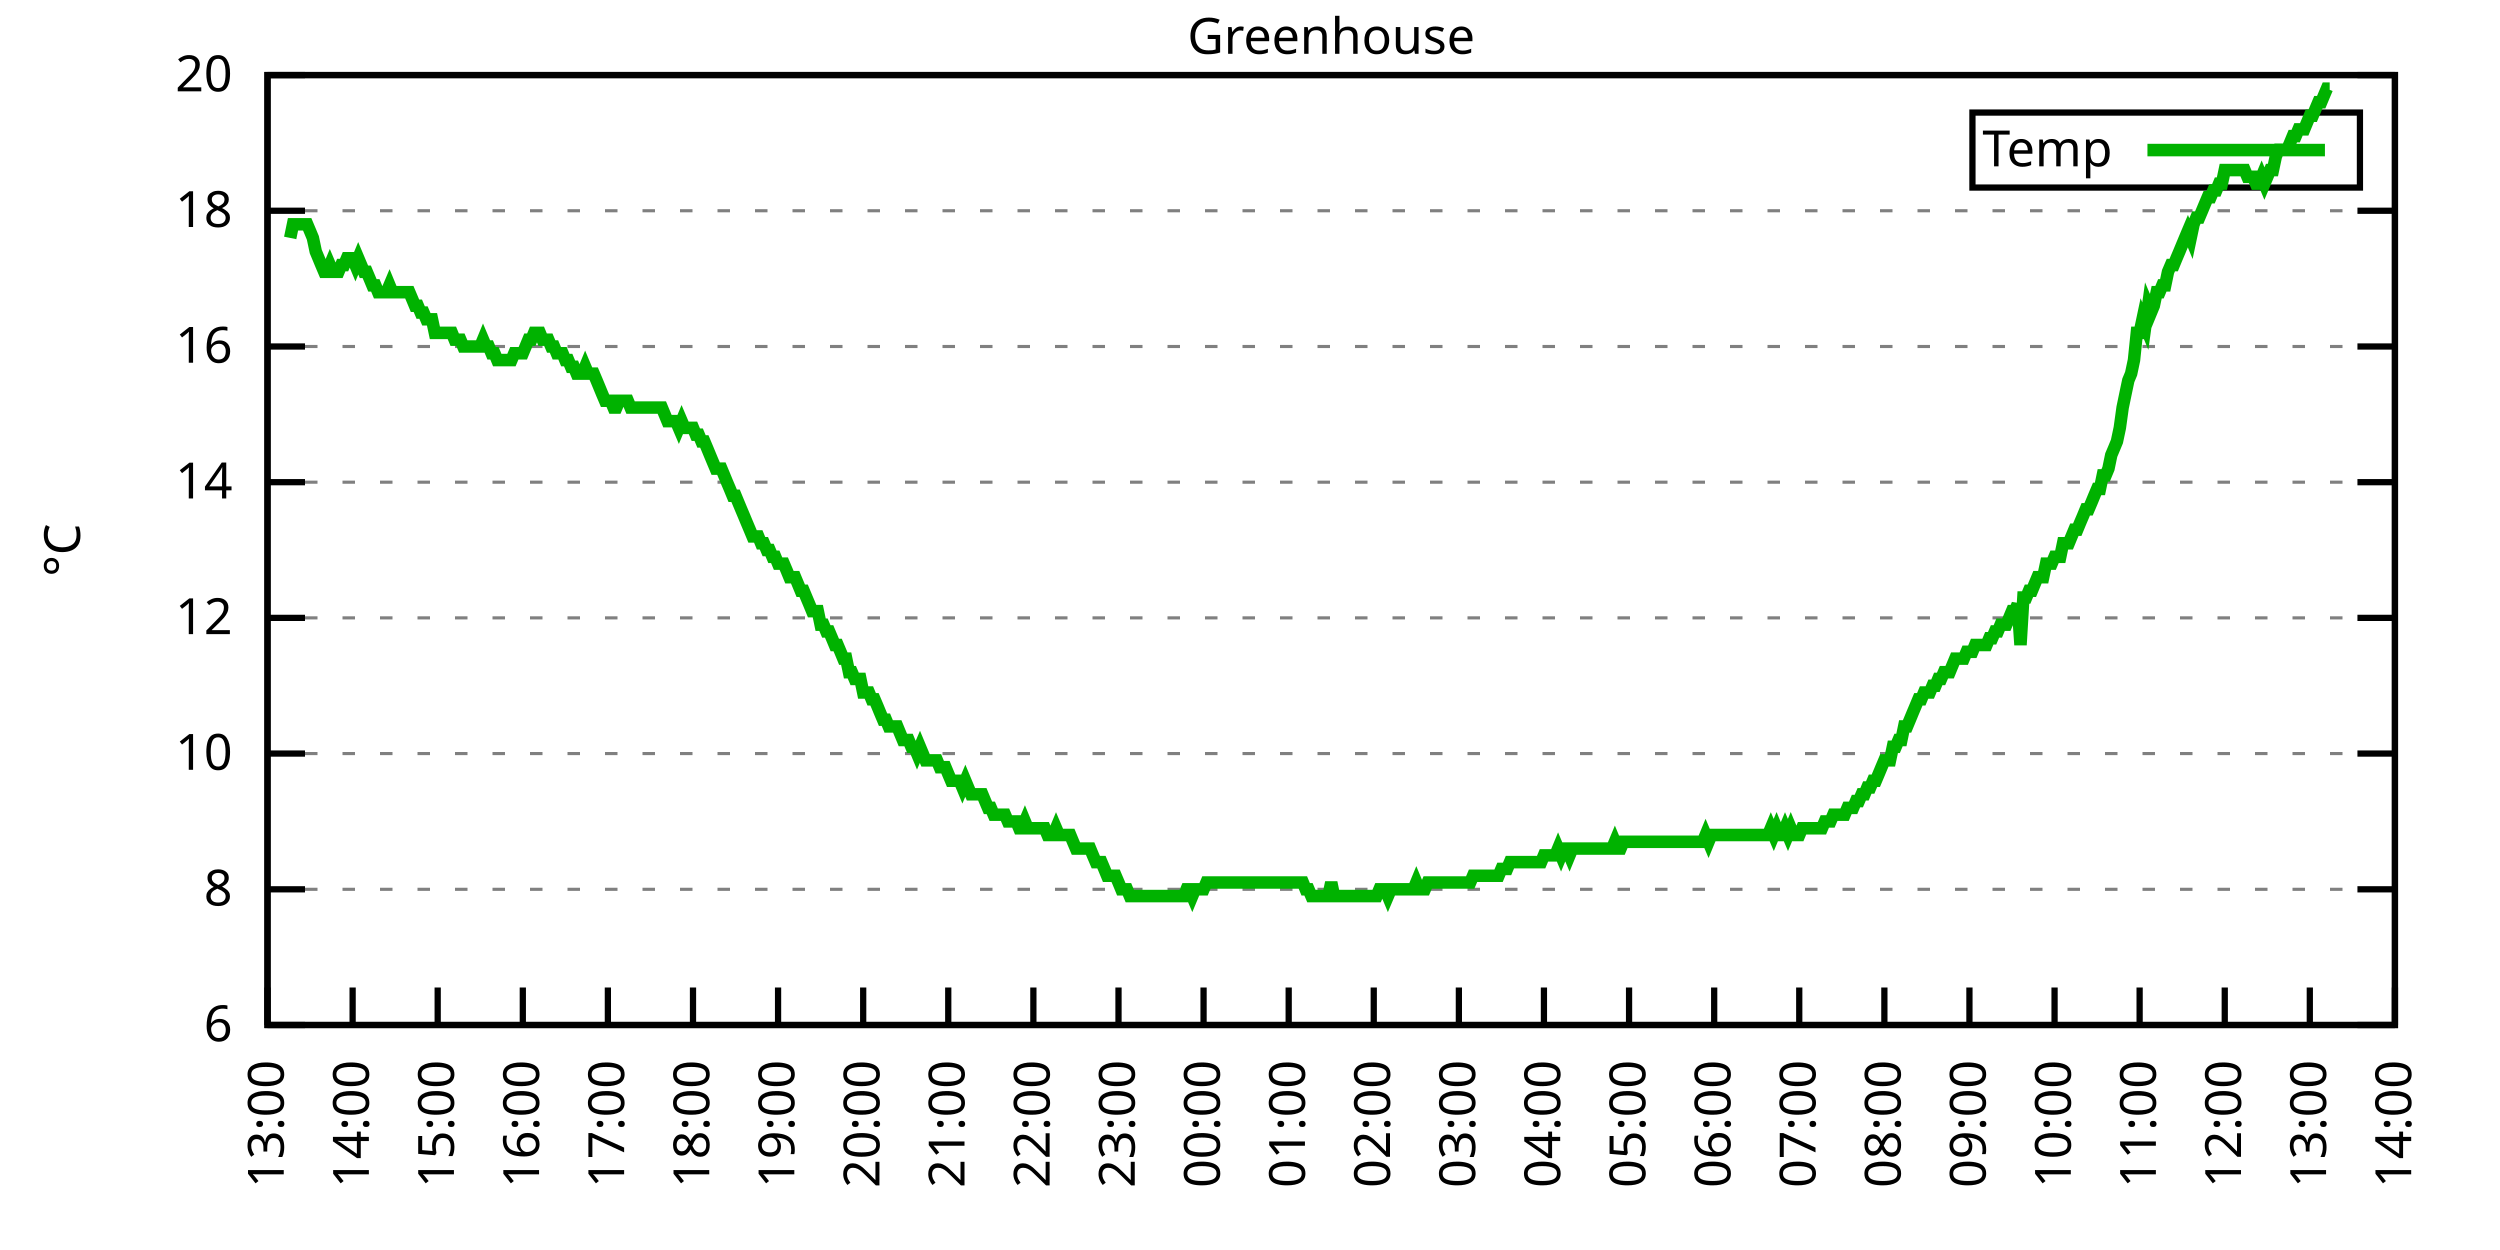
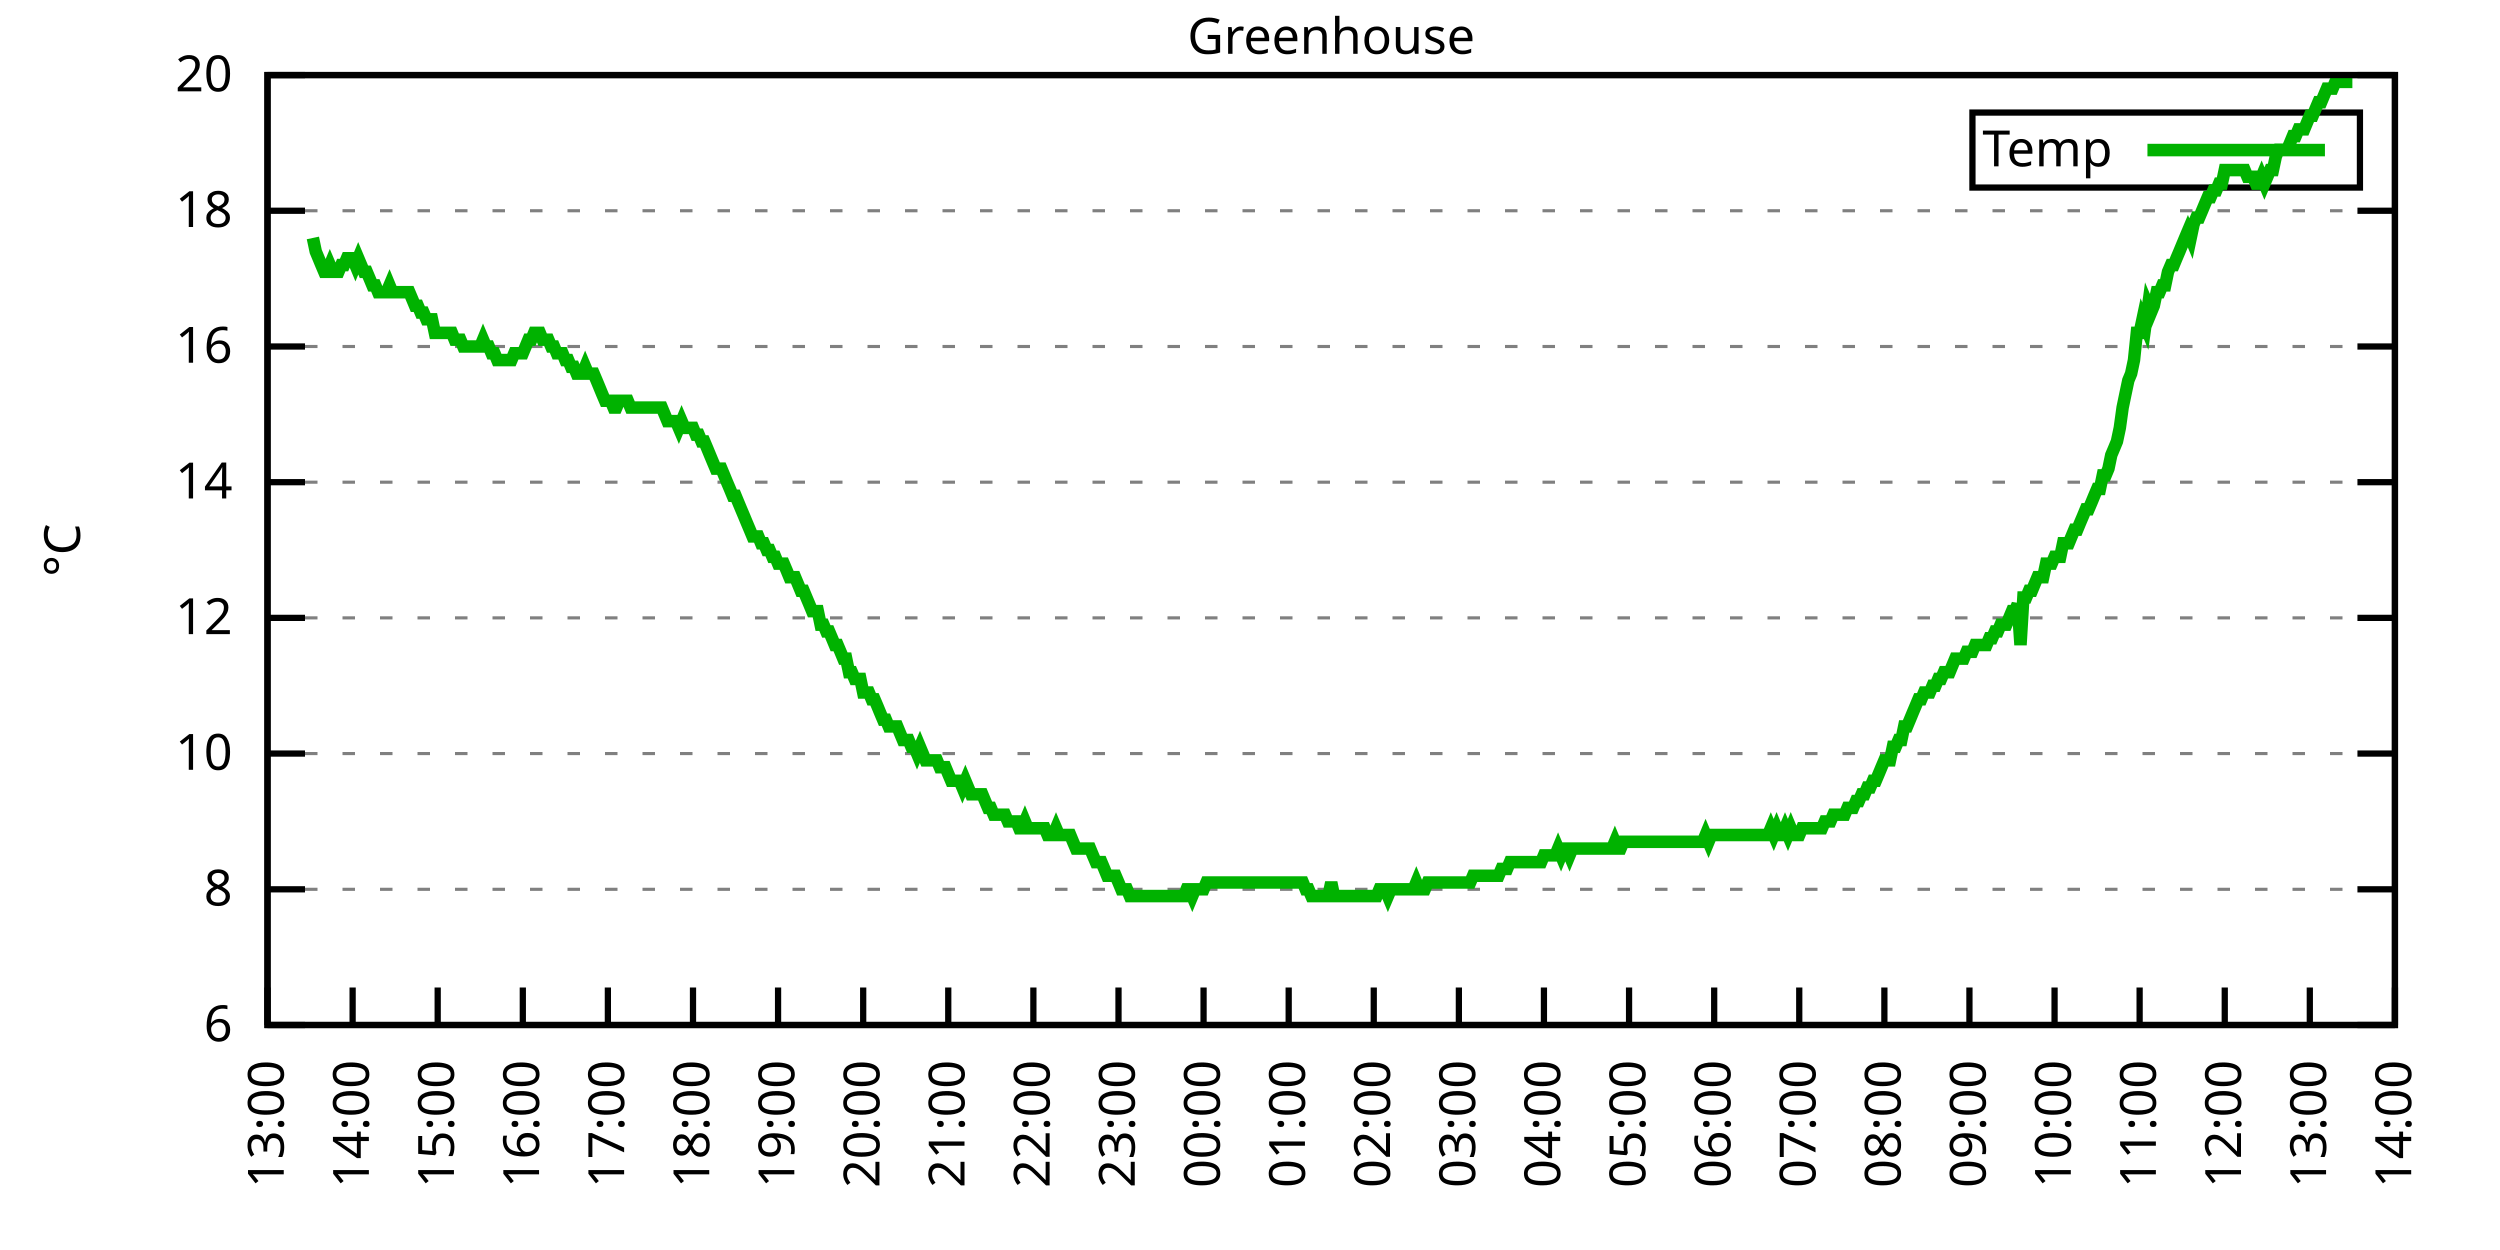
<svg xmlns="http://www.w3.org/2000/svg" xmlns:xlink="http://www.w3.org/1999/xlink" width="400" height="200" viewBox="0 0 400 200">
  <g id="gnuplot_canvas">
    <rect x="0" y="0" width="400" height="200" fill="none" />
    <defs>
      <circle id="gpDot" r="0.5" stroke-width="0.5" stroke="currentColor" />
      <path id="gpPt0" stroke-width="0.333" stroke="currentColor" d="M-1,0 h2 M0,-1 v2" />
      <path id="gpPt1" stroke-width="0.333" stroke="currentColor" d="M-1,-1 L1,1 M1,-1 L-1,1" />
      <path id="gpPt2" stroke-width="0.333" stroke="currentColor" d="M-1,0 L1,0 M0,-1 L0,1 M-1,-1 L1,1 M-1,1 L1,-1" />
      <rect id="gpPt3" stroke-width="0.333" stroke="currentColor" x="-1" y="-1" width="2" height="2" />
      <rect id="gpPt4" stroke-width="0.333" stroke="currentColor" fill="currentColor" x="-1" y="-1" width="2" height="2" />
      <circle id="gpPt5" stroke-width="0.333" stroke="currentColor" cx="0" cy="0" r="1" />
      <use xlink:href="#gpPt5" id="gpPt6" fill="currentColor" stroke="none" />
      <path id="gpPt7" stroke-width="0.333" stroke="currentColor" d="M0,-1.33 L-1.33,0.67 L1.33,0.67 z" />
      <use xlink:href="#gpPt7" id="gpPt8" fill="currentColor" stroke="none" />
      <use xlink:href="#gpPt7" id="gpPt9" stroke="currentColor" transform="rotate(180)" />
      <use xlink:href="#gpPt9" id="gpPt10" fill="currentColor" stroke="none" />
      <use xlink:href="#gpPt3" id="gpPt11" stroke="currentColor" transform="rotate(45)" />
      <use xlink:href="#gpPt11" id="gpPt12" fill="currentColor" stroke="none" />
      <path id="gpPt13" stroke-width="0.333" stroke="currentColor" d="M0,1.330 L1.265,0.411 L0.782,-1.067 L-0.782,-1.076 L-1.265,0.411 z" />
      <use xlink:href="#gpPt13" id="gpPt14" fill="currentColor" stroke="none" />
      <filter id="textbox" filterUnits="objectBoundingBox" x="0" y="0" height="1" width="1">
        <feFlood flood-color="white" flood-opacity="1" result="bgnd" />
        <feComposite in="SourceGraphic" in2="bgnd" operator="atop" />
      </filter>
      <filter id="greybox" filterUnits="objectBoundingBox" x="0" y="0" height="1" width="1">
        <feFlood flood-color="lightgrey" flood-opacity="1" result="grey" />
        <feComposite in="SourceGraphic" in2="grey" operator="atop" />
      </filter>
    </defs>
    <g fill="none" color="white" stroke="currentColor" stroke-width="1.00" stroke-linecap="butt" stroke-linejoin="miter">
</g>
    <g fill="none" color="black" stroke="currentColor" stroke-width="1.00" stroke-linecap="butt" stroke-linejoin="miter">
      <g stroke="none" shape-rendering="crispEdges">
        <polygon fill="rgb(255, 255, 255)" points="42.80,164.00 383.18,164.00 383.18,12.02 42.80,12.02 " />
      </g>
    </g>
    <g fill="none" color="black" stroke="currentColor" stroke-width="1.00" stroke-linecap="butt" stroke-linejoin="miter">
</g>
    <g fill="none" color="black" stroke="black" stroke-width="0.50" stroke-linecap="butt" stroke-linejoin="miter">
</g>
    <g fill="none" color="gray" stroke="currentColor" stroke-width="0.50" stroke-linecap="butt" stroke-linejoin="miter">
      <path stroke="gray" stroke-dasharray="2,4" class="gridline" d="M42.80,164.00 L383.19,164.00  " />
    </g>
    <g fill="none" color="gray" stroke="gray" stroke-width="1.00" stroke-linecap="butt" stroke-linejoin="miter">
</g>
    <g fill="none" color="black" stroke="currentColor" stroke-width="1.00" stroke-linecap="butt" stroke-linejoin="miter">
      <path stroke="black" d="M42.80,164.00 L48.80,164.00 M383.19,164.00 L377.19,164.00  " />
      <g transform="translate(37.20,166.60)" stroke="none" fill="black" font-family="Sans" font-size="8.00" text-anchor="end">
        <text>
          <tspan font-family="Sans"> 6</tspan>
        </text>
      </g>
    </g>
    <g fill="none" color="black" stroke="currentColor" stroke-width="1.00" stroke-linecap="butt" stroke-linejoin="miter">
</g>
    <g fill="none" color="black" stroke="black" stroke-width="0.50" stroke-linecap="butt" stroke-linejoin="miter">
</g>
    <g fill="none" color="gray" stroke="currentColor" stroke-width="0.50" stroke-linecap="butt" stroke-linejoin="miter">
      <path stroke="gray" stroke-dasharray="2,4" class="gridline" d="M42.80,142.29 L383.19,142.29  " />
    </g>
    <g fill="none" color="gray" stroke="gray" stroke-width="1.00" stroke-linecap="butt" stroke-linejoin="miter">
</g>
    <g fill="none" color="black" stroke="currentColor" stroke-width="1.00" stroke-linecap="butt" stroke-linejoin="miter">
      <path stroke="black" d="M42.80,142.29 L48.80,142.29 M383.19,142.29 L377.19,142.29  " />
      <g transform="translate(37.20,144.89)" stroke="none" fill="black" font-family="Sans" font-size="8.00" text-anchor="end">
        <text>
          <tspan font-family="Sans"> 8</tspan>
        </text>
      </g>
    </g>
    <g fill="none" color="black" stroke="currentColor" stroke-width="1.00" stroke-linecap="butt" stroke-linejoin="miter">
</g>
    <g fill="none" color="black" stroke="black" stroke-width="0.50" stroke-linecap="butt" stroke-linejoin="miter">
</g>
    <g fill="none" color="gray" stroke="currentColor" stroke-width="0.50" stroke-linecap="butt" stroke-linejoin="miter">
      <path stroke="gray" stroke-dasharray="2,4" class="gridline" d="M42.80,120.57 L383.19,120.57  " />
    </g>
    <g fill="none" color="gray" stroke="gray" stroke-width="1.00" stroke-linecap="butt" stroke-linejoin="miter">
</g>
    <g fill="none" color="black" stroke="currentColor" stroke-width="1.00" stroke-linecap="butt" stroke-linejoin="miter">
      <path stroke="black" d="M42.80,120.57 L48.80,120.57 M383.19,120.57 L377.19,120.57  " />
      <g transform="translate(37.20,123.17)" stroke="none" fill="black" font-family="Sans" font-size="8.00" text-anchor="end">
        <text>
          <tspan font-family="Sans"> 10</tspan>
        </text>
      </g>
    </g>
    <g fill="none" color="black" stroke="currentColor" stroke-width="1.00" stroke-linecap="butt" stroke-linejoin="miter">
</g>
    <g fill="none" color="black" stroke="black" stroke-width="0.50" stroke-linecap="butt" stroke-linejoin="miter">
</g>
    <g fill="none" color="gray" stroke="currentColor" stroke-width="0.50" stroke-linecap="butt" stroke-linejoin="miter">
      <path stroke="gray" stroke-dasharray="2,4" class="gridline" d="M42.80,98.86 L383.19,98.86  " />
    </g>
    <g fill="none" color="gray" stroke="gray" stroke-width="1.00" stroke-linecap="butt" stroke-linejoin="miter">
</g>
    <g fill="none" color="black" stroke="currentColor" stroke-width="1.00" stroke-linecap="butt" stroke-linejoin="miter">
      <path stroke="black" d="M42.80,98.86 L48.80,98.86 M383.19,98.86 L377.19,98.86  " />
      <g transform="translate(37.20,101.46)" stroke="none" fill="black" font-family="Sans" font-size="8.00" text-anchor="end">
        <text>
          <tspan font-family="Sans"> 12</tspan>
        </text>
      </g>
    </g>
    <g fill="none" color="black" stroke="currentColor" stroke-width="1.00" stroke-linecap="butt" stroke-linejoin="miter">
</g>
    <g fill="none" color="black" stroke="black" stroke-width="0.50" stroke-linecap="butt" stroke-linejoin="miter">
</g>
    <g fill="none" color="gray" stroke="currentColor" stroke-width="0.50" stroke-linecap="butt" stroke-linejoin="miter">
      <path stroke="gray" stroke-dasharray="2,4" class="gridline" d="M42.80,77.15 L383.19,77.15  " />
    </g>
    <g fill="none" color="gray" stroke="gray" stroke-width="1.00" stroke-linecap="butt" stroke-linejoin="miter">
</g>
    <g fill="none" color="black" stroke="currentColor" stroke-width="1.00" stroke-linecap="butt" stroke-linejoin="miter">
      <path stroke="black" d="M42.80,77.15 L48.80,77.15 M383.19,77.15 L377.19,77.15  " />
      <g transform="translate(37.20,79.75)" stroke="none" fill="black" font-family="Sans" font-size="8.00" text-anchor="end">
        <text>
          <tspan font-family="Sans"> 14</tspan>
        </text>
      </g>
    </g>
    <g fill="none" color="black" stroke="currentColor" stroke-width="1.00" stroke-linecap="butt" stroke-linejoin="miter">
</g>
    <g fill="none" color="black" stroke="black" stroke-width="0.50" stroke-linecap="butt" stroke-linejoin="miter">
</g>
    <g fill="none" color="gray" stroke="currentColor" stroke-width="0.50" stroke-linecap="butt" stroke-linejoin="miter">
      <path stroke="gray" stroke-dasharray="2,4" class="gridline" d="M42.80,55.44 L383.19,55.44  " />
    </g>
    <g fill="none" color="gray" stroke="gray" stroke-width="1.00" stroke-linecap="butt" stroke-linejoin="miter">
</g>
    <g fill="none" color="black" stroke="currentColor" stroke-width="1.00" stroke-linecap="butt" stroke-linejoin="miter">
      <path stroke="black" d="M42.80,55.44 L48.80,55.44 M383.19,55.44 L377.19,55.44  " />
      <g transform="translate(37.20,58.04)" stroke="none" fill="black" font-family="Sans" font-size="8.00" text-anchor="end">
        <text>
          <tspan font-family="Sans"> 16</tspan>
        </text>
      </g>
    </g>
    <g fill="none" color="black" stroke="currentColor" stroke-width="1.00" stroke-linecap="butt" stroke-linejoin="miter">
</g>
    <g fill="none" color="black" stroke="black" stroke-width="0.50" stroke-linecap="butt" stroke-linejoin="miter">
</g>
    <g fill="none" color="gray" stroke="currentColor" stroke-width="0.50" stroke-linecap="butt" stroke-linejoin="miter">
      <path stroke="gray" stroke-dasharray="2,4" class="gridline" d="M42.80,33.72 L383.19,33.72  " />
    </g>
    <g fill="none" color="gray" stroke="gray" stroke-width="1.00" stroke-linecap="butt" stroke-linejoin="miter">
</g>
    <g fill="none" color="black" stroke="currentColor" stroke-width="1.00" stroke-linecap="butt" stroke-linejoin="miter">
      <path stroke="black" d="M42.80,33.72 L48.80,33.72 M383.19,33.72 L377.19,33.72  " />
      <g transform="translate(37.20,36.32)" stroke="none" fill="black" font-family="Sans" font-size="8.00" text-anchor="end">
        <text>
          <tspan font-family="Sans"> 18</tspan>
        </text>
      </g>
    </g>
    <g fill="none" color="black" stroke="currentColor" stroke-width="1.00" stroke-linecap="butt" stroke-linejoin="miter">
</g>
    <g fill="none" color="black" stroke="black" stroke-width="0.50" stroke-linecap="butt" stroke-linejoin="miter">
</g>
    <g fill="none" color="gray" stroke="currentColor" stroke-width="0.50" stroke-linecap="butt" stroke-linejoin="miter">
      <path stroke="gray" stroke-dasharray="2,4" class="gridline" d="M42.80,12.01 L383.19,12.01  " />
    </g>
    <g fill="none" color="gray" stroke="gray" stroke-width="1.00" stroke-linecap="butt" stroke-linejoin="miter">
</g>
    <g fill="none" color="black" stroke="currentColor" stroke-width="1.00" stroke-linecap="butt" stroke-linejoin="miter">
      <path stroke="black" d="M42.80,12.01 L48.80,12.01 M383.19,12.01 L377.19,12.01  " />
      <g transform="translate(37.20,14.61)" stroke="none" fill="black" font-family="Sans" font-size="8.00" text-anchor="end">
        <text>
          <tspan font-family="Sans"> 20</tspan>
        </text>
      </g>
    </g>
    <g fill="none" color="black" stroke="currentColor" stroke-width="1.00" stroke-linecap="butt" stroke-linejoin="miter">
      <path stroke="black" d="M42.80,164.00 L42.80,158.00  " />
      <g transform="translate(45.40,169.60) rotate(270.00)" stroke="none" fill="black" font-family="Sans" font-size="8.00" text-anchor="end">
        <text>
          <tspan font-family="Sans">13:00</tspan>
        </text>
      </g>
    </g>
    <g fill="none" color="black" stroke="currentColor" stroke-width="1.00" stroke-linecap="butt" stroke-linejoin="miter">
      <path stroke="black" d="M56.42,164.00 L56.42,158.00  " />
      <g transform="translate(59.02,169.60) rotate(270.00)" stroke="none" fill="black" font-family="Sans" font-size="8.00" text-anchor="end">
        <text>
          <tspan font-family="Sans">14:00</tspan>
        </text>
      </g>
    </g>
    <g fill="none" color="black" stroke="currentColor" stroke-width="1.00" stroke-linecap="butt" stroke-linejoin="miter">
      <path stroke="black" d="M70.03,164.00 L70.03,158.00  " />
      <g transform="translate(72.63,169.60) rotate(270.00)" stroke="none" fill="black" font-family="Sans" font-size="8.00" text-anchor="end">
        <text>
          <tspan font-family="Sans">15:00</tspan>
        </text>
      </g>
    </g>
    <g fill="none" color="black" stroke="currentColor" stroke-width="1.00" stroke-linecap="butt" stroke-linejoin="miter">
      <path stroke="black" d="M83.65,164.00 L83.65,158.00  " />
      <g transform="translate(86.25,169.60) rotate(270.00)" stroke="none" fill="black" font-family="Sans" font-size="8.00" text-anchor="end">
        <text>
          <tspan font-family="Sans">16:00</tspan>
        </text>
      </g>
    </g>
    <g fill="none" color="black" stroke="currentColor" stroke-width="1.00" stroke-linecap="butt" stroke-linejoin="miter">
      <path stroke="black" d="M97.26,164.00 L97.26,158.00  " />
      <g transform="translate(99.86,169.60) rotate(270.00)" stroke="none" fill="black" font-family="Sans" font-size="8.00" text-anchor="end">
        <text>
          <tspan font-family="Sans">17:00</tspan>
        </text>
      </g>
    </g>
    <g fill="none" color="black" stroke="currentColor" stroke-width="1.00" stroke-linecap="butt" stroke-linejoin="miter">
      <path stroke="black" d="M110.88,164.00 L110.88,158.00  " />
      <g transform="translate(113.48,169.60) rotate(270.00)" stroke="none" fill="black" font-family="Sans" font-size="8.00" text-anchor="end">
        <text>
          <tspan font-family="Sans">18:00</tspan>
        </text>
      </g>
    </g>
    <g fill="none" color="black" stroke="currentColor" stroke-width="1.00" stroke-linecap="butt" stroke-linejoin="miter">
      <path stroke="black" d="M124.49,164.00 L124.49,158.00  " />
      <g transform="translate(127.09,169.60) rotate(270.00)" stroke="none" fill="black" font-family="Sans" font-size="8.00" text-anchor="end">
        <text>
          <tspan font-family="Sans">19:00</tspan>
        </text>
      </g>
    </g>
    <g fill="none" color="black" stroke="currentColor" stroke-width="1.00" stroke-linecap="butt" stroke-linejoin="miter">
      <path stroke="black" d="M138.11,164.00 L138.11,158.00  " />
      <g transform="translate(140.71,169.60) rotate(270.00)" stroke="none" fill="black" font-family="Sans" font-size="8.00" text-anchor="end">
        <text>
          <tspan font-family="Sans">20:00</tspan>
        </text>
      </g>
    </g>
    <g fill="none" color="black" stroke="currentColor" stroke-width="1.00" stroke-linecap="butt" stroke-linejoin="miter">
      <path stroke="black" d="M151.72,164.00 L151.72,158.00  " />
      <g transform="translate(154.32,169.60) rotate(270.00)" stroke="none" fill="black" font-family="Sans" font-size="8.00" text-anchor="end">
        <text>
          <tspan font-family="Sans">21:00</tspan>
        </text>
      </g>
    </g>
    <g fill="none" color="black" stroke="currentColor" stroke-width="1.00" stroke-linecap="butt" stroke-linejoin="miter">
      <path stroke="black" d="M165.34,164.00 L165.34,158.00  " />
      <g transform="translate(167.94,169.60) rotate(270.00)" stroke="none" fill="black" font-family="Sans" font-size="8.00" text-anchor="end">
        <text>
          <tspan font-family="Sans">22:00</tspan>
        </text>
      </g>
    </g>
    <g fill="none" color="black" stroke="currentColor" stroke-width="1.00" stroke-linecap="butt" stroke-linejoin="miter">
      <path stroke="black" d="M178.96,164.00 L178.96,158.00  " />
      <g transform="translate(181.56,169.60) rotate(270.00)" stroke="none" fill="black" font-family="Sans" font-size="8.00" text-anchor="end">
        <text>
          <tspan font-family="Sans">23:00</tspan>
        </text>
      </g>
    </g>
    <g fill="none" color="black" stroke="currentColor" stroke-width="1.00" stroke-linecap="butt" stroke-linejoin="miter">
      <path stroke="black" d="M192.57,164.00 L192.57,158.00  " />
      <g transform="translate(195.17,169.60) rotate(270.00)" stroke="none" fill="black" font-family="Sans" font-size="8.00" text-anchor="end">
        <text>
          <tspan font-family="Sans">00:00</tspan>
        </text>
      </g>
    </g>
    <g fill="none" color="black" stroke="currentColor" stroke-width="1.00" stroke-linecap="butt" stroke-linejoin="miter">
      <path stroke="black" d="M206.19,164.00 L206.19,158.00  " />
      <g transform="translate(208.79,169.60) rotate(270.00)" stroke="none" fill="black" font-family="Sans" font-size="8.00" text-anchor="end">
        <text>
          <tspan font-family="Sans">01:00</tspan>
        </text>
      </g>
    </g>
    <g fill="none" color="black" stroke="currentColor" stroke-width="1.00" stroke-linecap="butt" stroke-linejoin="miter">
      <path stroke="black" d="M219.80,164.00 L219.80,158.00  " />
      <g transform="translate(222.40,169.60) rotate(270.00)" stroke="none" fill="black" font-family="Sans" font-size="8.00" text-anchor="end">
        <text>
          <tspan font-family="Sans">02:00</tspan>
        </text>
      </g>
    </g>
    <g fill="none" color="black" stroke="currentColor" stroke-width="1.00" stroke-linecap="butt" stroke-linejoin="miter">
      <path stroke="black" d="M233.42,164.00 L233.42,158.00  " />
      <g transform="translate(236.02,169.60) rotate(270.00)" stroke="none" fill="black" font-family="Sans" font-size="8.00" text-anchor="end">
        <text>
          <tspan font-family="Sans">03:00</tspan>
        </text>
      </g>
    </g>
    <g fill="none" color="black" stroke="currentColor" stroke-width="1.00" stroke-linecap="butt" stroke-linejoin="miter">
      <path stroke="black" d="M247.03,164.00 L247.03,158.00  " />
      <g transform="translate(249.63,169.60) rotate(270.00)" stroke="none" fill="black" font-family="Sans" font-size="8.00" text-anchor="end">
        <text>
          <tspan font-family="Sans">04:00</tspan>
        </text>
      </g>
    </g>
    <g fill="none" color="black" stroke="currentColor" stroke-width="1.00" stroke-linecap="butt" stroke-linejoin="miter">
      <path stroke="black" d="M260.65,164.00 L260.65,158.00  " />
      <g transform="translate(263.25,169.60) rotate(270.00)" stroke="none" fill="black" font-family="Sans" font-size="8.00" text-anchor="end">
        <text>
          <tspan font-family="Sans">05:00</tspan>
        </text>
      </g>
    </g>
    <g fill="none" color="black" stroke="currentColor" stroke-width="1.00" stroke-linecap="butt" stroke-linejoin="miter">
      <path stroke="black" d="M274.27,164.00 L274.27,158.00  " />
      <g transform="translate(276.87,169.60) rotate(270.00)" stroke="none" fill="black" font-family="Sans" font-size="8.00" text-anchor="end">
        <text>
          <tspan font-family="Sans">06:00</tspan>
        </text>
      </g>
    </g>
    <g fill="none" color="black" stroke="currentColor" stroke-width="1.00" stroke-linecap="butt" stroke-linejoin="miter">
      <path stroke="black" d="M287.88,164.00 L287.88,158.00  " />
      <g transform="translate(290.48,169.60) rotate(270.00)" stroke="none" fill="black" font-family="Sans" font-size="8.00" text-anchor="end">
        <text>
          <tspan font-family="Sans">07:00</tspan>
        </text>
      </g>
    </g>
    <g fill="none" color="black" stroke="currentColor" stroke-width="1.00" stroke-linecap="butt" stroke-linejoin="miter">
      <path stroke="black" d="M301.50,164.00 L301.50,158.00  " />
      <g transform="translate(304.10,169.60) rotate(270.00)" stroke="none" fill="black" font-family="Sans" font-size="8.00" text-anchor="end">
        <text>
          <tspan font-family="Sans">08:00</tspan>
        </text>
      </g>
    </g>
    <g fill="none" color="black" stroke="currentColor" stroke-width="1.00" stroke-linecap="butt" stroke-linejoin="miter">
      <path stroke="black" d="M315.11,164.00 L315.11,158.00  " />
      <g transform="translate(317.71,169.60) rotate(270.00)" stroke="none" fill="black" font-family="Sans" font-size="8.00" text-anchor="end">
        <text>
          <tspan font-family="Sans">09:00</tspan>
        </text>
      </g>
    </g>
    <g fill="none" color="black" stroke="currentColor" stroke-width="1.00" stroke-linecap="butt" stroke-linejoin="miter">
      <path stroke="black" d="M328.73,164.00 L328.73,158.00  " />
      <g transform="translate(331.33,169.60) rotate(270.00)" stroke="none" fill="black" font-family="Sans" font-size="8.00" text-anchor="end">
        <text>
          <tspan font-family="Sans">10:00</tspan>
        </text>
      </g>
    </g>
    <g fill="none" color="black" stroke="currentColor" stroke-width="1.00" stroke-linecap="butt" stroke-linejoin="miter">
      <path stroke="black" d="M342.34,164.00 L342.34,158.00  " />
      <g transform="translate(344.94,169.60) rotate(270.00)" stroke="none" fill="black" font-family="Sans" font-size="8.00" text-anchor="end">
        <text>
          <tspan font-family="Sans">11:00</tspan>
        </text>
      </g>
    </g>
    <g fill="none" color="black" stroke="currentColor" stroke-width="1.00" stroke-linecap="butt" stroke-linejoin="miter">
      <path stroke="black" d="M355.96,164.00 L355.96,158.00  " />
      <g transform="translate(358.56,169.60) rotate(270.00)" stroke="none" fill="black" font-family="Sans" font-size="8.00" text-anchor="end">
        <text>
          <tspan font-family="Sans">12:00</tspan>
        </text>
      </g>
    </g>
    <g fill="none" color="black" stroke="currentColor" stroke-width="1.00" stroke-linecap="butt" stroke-linejoin="miter">
      <path stroke="black" d="M369.57,164.00 L369.57,158.00  " />
      <g transform="translate(372.17,169.60) rotate(270.00)" stroke="none" fill="black" font-family="Sans" font-size="8.00" text-anchor="end">
        <text>
          <tspan font-family="Sans">13:00</tspan>
        </text>
      </g>
    </g>
    <g fill="none" color="black" stroke="currentColor" stroke-width="1.00" stroke-linecap="butt" stroke-linejoin="miter">
      <path stroke="black" d="M383.19,164.00 L383.19,158.00  " />
      <g transform="translate(385.79,169.60) rotate(270.00)" stroke="none" fill="black" font-family="Sans" font-size="8.00" text-anchor="end">
        <text>
          <tspan font-family="Sans">14:00</tspan>
        </text>
      </g>
    </g>
    <g fill="none" color="black" stroke="currentColor" stroke-width="1.00" stroke-linecap="butt" stroke-linejoin="miter">
</g>
    <g fill="none" color="black" stroke="currentColor" stroke-width="1.00" stroke-linecap="butt" stroke-linejoin="miter">
      <path stroke="black" d="M42.80,12.01 L42.80,164.00 L383.19,164.00 L383.19,12.01 L42.80,12.01 Z  " />
    </g>
    <g fill="none" color="black" stroke="currentColor" stroke-width="1.00" stroke-linecap="butt" stroke-linejoin="miter">
</g>
    <g fill="none" color="black" stroke="currentColor" stroke-width="1.00" stroke-linecap="butt" stroke-linejoin="miter">
      <path stroke="black" d="M315.59,30.01 L315.59,18.01 L377.59,18.01 L377.59,30.01 L315.59,30.01 Z  " />
    </g>
    <g id="Greenhouse_plot_1">
      <g fill="none" color="white" stroke="black" stroke-width="2.00" stroke-linecap="butt" stroke-linejoin="miter">
</g>
      <g fill="none" color="black" stroke="currentColor" stroke-width="2.00" stroke-linecap="butt" stroke-linejoin="miter">
        <g transform="translate(337.99,26.61)" stroke="none" fill="black" font-family="Sans" font-size="8.00" text-anchor="end">
          <text>
            <tspan font-family="Sans">Temp</tspan>
          </text>
        </g>
      </g>
      <g fill="none" color="black" stroke="currentColor" stroke-width="2.00" stroke-linecap="butt" stroke-linejoin="miter">
-         <path stroke="rgb(  0, 178,   0)" d="M343.59,24.01 L371.99,24.01 M46.43,38.07 L46.88,35.89 L47.34,35.89 L47.79,35.89 L48.25,35.89 L48.70,35.89   L49.15,35.89 L49.61,36.98 L50.06,38.07 L50.52,40.24 L50.97,41.32 L51.42,42.41 L51.88,43.49 L52.33,43.49   L52.78,42.41 L53.24,43.49 L53.69,43.49 L54.15,43.49 L54.60,42.41 L55.05,42.41 L55.51,41.32 L55.96,41.32   L56.42,41.32 L56.87,42.41 L57.32,41.32 L57.78,42.41 L58.23,43.49 L58.68,43.49 L59.14,44.58 L59.59,45.66   L60.05,45.66 L60.50,46.75 L60.95,46.75 L61.41,46.75 L61.86,46.75 L62.32,45.66 L62.77,46.75 L63.22,46.75   L63.68,46.75 L64.13,46.75 L64.58,46.75 L65.04,46.75 L65.49,46.75 L65.95,47.84 L66.40,48.92 L66.85,48.92   L67.31,50.01 L67.76,50.01 L68.22,51.09 L68.67,51.09 L69.12,51.09 L69.58,53.26 L70.03,53.26 L70.49,53.26   L70.94,53.26 L71.39,53.26 L71.85,53.26 L72.30,53.26 L72.75,54.35 L73.21,54.35 L73.66,54.35 L74.12,55.44   L74.57,55.44 L75.02,55.44 L75.48,55.44 L75.93,55.44 L76.39,55.44 L76.84,55.44 L77.29,54.35 L77.75,55.44   L78.20,55.44 L78.65,56.52 L79.11,56.52 L79.56,57.61 L80.02,57.61 L80.47,57.61 L80.92,57.61 L81.38,57.61   L81.83,57.61 L82.29,56.52 L82.74,56.52 L83.19,56.52 L83.65,56.52 L84.10,55.44 L84.55,54.35 L85.01,54.35   L85.46,53.26 L85.92,53.26 L86.37,53.26 L86.82,54.35 L87.28,54.35 L87.73,54.35 L88.19,55.44 L88.64,55.44   L89.09,56.52 L89.55,56.52 L90.00,56.52 L90.45,57.61 L90.91,57.61 L91.36,58.69 L91.82,58.69 L92.27,59.78   L92.72,59.78 L93.18,59.78 L93.63,58.69 L94.09,59.78 L94.54,59.78 L94.99,59.78 L95.45,60.86 L95.90,61.95   L96.35,63.04 L96.81,64.12 L97.26,64.12 L97.72,64.12 L98.17,65.21 L98.62,65.21 L99.08,64.12 L99.53,64.12   L99.99,64.12 L100.44,64.12 L100.89,65.21 L101.35,65.21 L101.80,65.21 L102.25,65.21 L102.71,65.21 L103.16,65.21   L103.62,65.21 L104.07,65.21 L104.52,65.21 L104.98,65.21 L105.43,65.21 L105.89,65.21 L106.34,66.29 L106.79,67.38   L107.25,67.38 L107.70,67.38 L108.15,67.38 L108.61,68.46 L109.06,67.38 L109.52,68.46 L109.97,68.46 L110.42,68.46   L110.88,68.46 L111.33,69.55 L111.79,69.55 L112.24,70.63 L112.69,70.63 L113.15,71.72 L113.60,72.81 L114.05,73.89   L114.51,74.98 L114.96,74.98 L115.42,74.98 L115.87,76.06 L116.32,77.15 L116.78,78.23 L117.23,79.32 L117.69,79.32   L118.14,80.41 L118.59,81.49 L119.05,82.58 L119.50,83.66 L119.96,84.75 L120.41,85.83 L120.86,85.83 L121.32,85.83   L121.77,86.92 L122.22,86.92 L122.68,88.00 L123.13,88.00 L123.59,89.09 L124.04,89.09 L124.49,90.18 L124.95,90.18   L125.40,90.18 L125.86,91.26 L126.31,92.35 L126.76,92.35 L127.22,92.35 L127.67,93.43 L128.12,94.52 L128.58,94.52   L129.03,95.60 L129.49,96.69 L129.94,97.78 L130.39,97.78 L130.85,97.78 L131.30,99.95 L131.76,99.95 L132.21,101.03   L132.66,101.03 L133.12,102.12 L133.57,103.20 L134.02,103.20 L134.48,104.29 L134.93,105.38 L135.39,105.38 L135.84,107.55   L136.29,107.55 L136.75,108.63 L137.20,108.63 L137.66,108.63 L138.11,110.80 L138.56,110.80 L139.02,110.80 L139.47,111.89   L139.92,111.89 L140.38,112.97 L140.83,114.06 L141.29,115.15 L141.74,115.15 L142.19,116.23 L142.65,116.23 L143.10,116.23   L143.56,116.23 L144.01,117.32 L144.46,118.40 L144.92,118.40 L145.37,118.40 L145.82,119.49 L146.28,119.49 L146.73,120.57   L147.19,119.49 L147.64,120.57 L148.09,121.66 L148.55,121.66 L149.00,121.66 L149.46,121.66 L149.91,121.66 L150.36,122.75   L150.82,122.75 L151.27,122.75 L151.72,123.83 L152.18,124.92 L152.63,124.92 L153.09,124.92 L153.54,124.92 L153.99,126.00   L154.45,124.92 L154.90,126.00 L155.36,127.09 L155.81,127.09 L156.26,127.09 L156.72,127.09 L157.17,127.09 L157.62,128.17   L158.08,129.26 L158.53,129.26 L158.99,130.35 L159.44,130.35 L159.89,130.35 L160.35,130.35 L160.80,130.35 L161.26,131.43   L161.71,131.43 L162.16,131.43 L162.62,131.43 L163.07,132.52 L163.52,132.52 L163.98,131.43 L164.43,132.52 L164.89,132.52   L165.34,132.52 L165.79,132.52 L166.25,132.52 L166.70,132.52 L167.16,132.52 L167.61,133.60 L168.06,133.60 L168.52,133.60   L168.97,132.52 L169.43,133.60 L169.88,133.60 L170.33,133.60 L170.79,133.60 L171.24,133.60 L171.69,134.69 L172.15,135.77   L172.60,135.77 L173.06,135.77 L173.51,135.77 L173.96,135.77 L174.42,135.77 L174.87,136.86 L175.33,137.94 L175.78,137.94   L176.23,137.94 L176.69,139.03 L177.14,140.12 L177.59,140.12 L178.05,140.12 L178.50,140.12 L178.96,141.20 L179.41,142.29   L179.86,142.29 L180.32,142.29 L180.77,143.37 L181.23,143.37 L181.68,143.37 L182.13,143.37 L182.59,143.37 L183.04,143.37   L183.49,143.37 L183.95,143.37 L184.40,143.37 L184.86,143.37 L185.31,143.37 L185.76,143.37 L186.22,143.37 L186.67,143.37   L187.13,143.37 L187.58,143.37 L188.03,143.37 L188.49,143.37 L188.94,143.37 L189.39,143.37 L189.85,142.29 L190.30,142.29   L190.76,143.37 L191.21,142.29 L191.66,142.29 L192.12,142.29 L192.57,142.29 L193.03,141.20 L193.48,141.20 L193.93,141.20   L194.39,141.20 L194.84,141.20 L195.29,141.20 L195.75,141.20 L196.20,141.20 L196.66,141.20 L197.11,141.20 L197.56,141.20   L198.02,141.20 L198.47,141.20 L198.93,141.20 L199.38,141.20 L199.83,141.20 L200.29,141.20 L200.74,141.20 L201.19,141.20   L201.65,141.20 L202.10,141.20 L202.56,141.20 L203.01,141.20 L203.46,141.20 L203.92,141.20 L204.37,141.20 L204.83,141.20   L205.28,141.20 L205.73,141.20 L206.19,141.20 L206.64,141.20 L207.09,141.20 L207.55,141.20 L208.00,141.20 L208.46,141.20   L208.91,142.29 L209.36,142.29 L209.82,143.37 L210.27,143.37 L210.73,143.37 L211.18,143.37 L211.63,143.37 L212.09,143.37   L212.54,143.37 L213.00,141.20 L213.45,143.37 L213.90,143.37 L214.36,143.37 L214.81,143.37 L215.26,143.37 L215.72,143.37   L216.17,143.37 L216.63,143.37 L217.08,143.37 L217.53,143.37 L217.99,143.37 L218.44,143.37 L218.90,143.37 L219.35,143.37   L219.80,143.37 L220.26,143.37 L220.71,142.29 L221.16,142.29 L221.62,142.29 L222.07,143.37 L222.53,142.29 L222.98,142.29   L223.43,142.29 L223.89,142.29 L224.34,142.29 L224.80,142.29 L225.25,142.29 L225.70,142.29 L226.16,142.29 L226.61,141.20   L227.06,142.29 L227.52,142.29 L227.97,142.29 L228.43,141.20 L228.88,141.20 L229.33,141.20 L229.79,141.20 L230.24,141.20   L230.70,141.20 L231.15,141.20 L231.60,141.20 L232.06,141.20 L232.51,141.20 L232.96,141.20 L233.42,141.20 L233.87,141.20   L234.33,141.20 L234.78,141.20 L235.23,141.20 L235.69,140.12 L236.14,140.12 L236.60,140.12 L237.05,140.12 L237.50,140.12   L237.96,140.12 L238.41,140.12 L238.86,140.12 L239.32,140.12 L239.77,140.12 L240.23,139.03 L240.68,139.03 L241.13,139.03   L241.59,137.94 L242.04,137.94 L242.50,137.94 L242.95,137.94 L243.40,137.94 L243.86,137.94 L244.31,137.94 L244.76,137.94   L245.22,137.94 L245.67,137.94 L246.13,137.94 L246.58,137.94 L247.03,136.86 L247.49,136.86 L247.94,136.86 L248.40,136.86   L248.85,136.86 L249.30,135.77 L249.76,136.86 L250.21,135.77 L250.66,135.77 L251.12,136.86 L251.57,135.77 L252.03,135.77   L252.48,135.77 L252.93,135.77 L253.39,135.77 L253.84,135.77 L254.30,135.77 L254.75,135.77 L255.20,135.77 L255.66,135.77   L256.11,135.77 L256.56,135.77 L257.02,135.77 L257.47,135.77 L257.93,135.77 L258.38,134.69 L258.83,135.77 L259.29,135.77   L259.74,134.69 L260.20,134.69 L260.65,134.69 L261.10,134.69 L261.56,134.69 L262.01,134.69 L262.47,134.69 L262.92,134.69   L263.37,134.69 L263.83,134.69 L264.28,134.69 L264.73,134.69 L265.19,134.69 L265.64,134.69 L266.10,134.69 L266.55,134.69   L267.00,134.69 L267.46,134.69 L267.91,134.69 L268.37,134.69 L268.82,134.69 L269.27,134.69 L269.73,134.69 L270.18,134.69   L270.63,134.69 L271.09,134.69 L271.54,134.69 L272.00,134.69 L272.45,134.69 L272.90,133.60 L273.36,134.69 L273.81,133.60   L274.27,133.60 L274.72,133.60 L275.17,133.60 L275.63,133.60 L276.08,133.60 L276.53,133.60 L276.99,133.60 L277.44,133.60   L277.90,133.60 L278.35,133.60 L278.80,133.60 L279.26,133.60 L279.71,133.60 L280.17,133.60 L280.62,133.60 L281.07,133.60   L281.53,133.60 L281.98,133.60 L282.43,133.60 L282.89,133.60 L283.34,132.52 L283.80,133.60 L284.25,132.52 L284.70,133.60   L285.16,133.60 L285.61,132.52 L286.07,133.60 L286.52,132.52 L286.97,133.60 L287.43,133.60 L287.88,133.60 L288.33,132.52   L288.79,132.52 L289.24,132.52 L289.70,132.52 L290.15,132.52 L290.60,132.52 L291.06,132.52 L291.51,132.52 L291.97,131.43   L292.42,131.43 L292.87,131.43 L293.33,130.35 L293.78,130.35 L294.23,130.35 L294.69,130.35 L295.14,130.35 L295.60,129.26   L296.05,129.26 L296.50,129.26 L296.96,128.17 L297.41,128.17 L297.87,127.09 L298.32,127.09 L298.77,126.00 L299.23,126.00   L299.68,124.92 L300.13,124.92 L300.59,123.83 L301.04,122.75 L301.50,121.66 L301.95,121.66 L302.40,121.66 L302.86,119.49   L303.31,119.49 L303.77,118.40 L304.22,118.40 L304.67,116.23 L305.13,116.23 L305.58,115.15 L306.03,114.06 L306.49,112.97   L306.94,111.89 L307.40,111.89 L307.85,110.80 L308.30,110.80 L308.76,110.80 L309.21,109.72 L309.67,109.72 L310.12,108.63   L310.57,108.63 L311.03,107.55 L311.48,107.55 L311.94,107.55 L312.39,106.46 L312.84,105.38 L313.30,105.38 L313.75,105.38   L314.20,105.38 L314.66,104.29 L315.11,104.29 L315.57,104.29 L316.02,103.20 L316.47,103.20 L316.93,103.20 L317.38,103.20   L317.84,103.20 L318.29,102.12 L318.74,102.12 L319.20,101.03 L319.65,101.03 L320.10,99.95 L320.56,99.95 L321.01,99.95   L321.47,98.86 L321.92,97.78 L322.37,97.78 L322.83,96.69 L323.28,103.20 L323.74,95.60 L324.19,95.60 L324.64,94.52   L325.10,94.52 L325.55,93.43 L326.00,92.35 L326.46,92.35 L326.91,92.35 L327.37,90.18 L327.82,90.18 L328.27,90.18   L328.73,89.09 L329.18,89.09 L329.64,89.09 L330.09,86.92 L330.54,86.92 L331.00,86.92 L331.45,85.83 L331.90,84.75   L332.36,84.75 L332.81,83.66 L333.27,82.58 L333.72,81.49 L334.17,81.49 L334.63,80.41 L335.08,79.32 L335.54,78.23   L335.99,78.23 L336.44,76.06 L336.90,76.06 L337.35,74.98 L337.80,72.81 L338.26,71.72 L338.71,70.63 L339.17,68.46   L339.62,65.21 L340.07,63.04 L340.53,60.86 L340.98,59.78 L341.44,57.61 L341.89,53.26 L342.34,53.26 L342.80,51.09   L343.25,52.18 L343.70,48.92 L344.16,50.01 L344.61,48.92 L345.07,46.75 L345.52,46.75 L345.97,45.66 L346.43,45.66   L346.88,43.49 L347.34,42.41 L347.79,42.41 L348.24,41.32 L348.70,40.24 L349.15,39.15 L349.60,38.07 L350.06,36.98   L350.51,38.07 L350.97,35.89 L351.42,34.81 L351.87,34.81 L352.33,33.72 L352.78,32.64 L353.24,31.55 L353.69,31.55   L354.14,30.47 L354.60,30.47 L355.05,29.38 L355.50,29.38 L355.96,27.21 L356.41,27.21 L356.87,27.21 L357.32,27.21   L357.77,27.21 L358.23,27.21 L358.68,27.21 L359.14,27.21 L359.59,28.29 L360.04,28.29 L360.50,28.29 L360.95,29.38   L361.41,29.38 L361.86,28.29 L362.31,29.38 L362.77,28.29 L363.22,27.21 L363.67,27.21 L364.13,25.04 L364.58,23.95   L365.04,23.95 L365.49,23.95 L365.94,23.95 L366.40,22.87 L366.85,21.78 L367.31,21.78 L367.76,20.70 L368.21,20.70   L368.67,20.70 L369.12,19.61 L369.57,18.52 L370.03,18.52 L370.48,17.44 L370.94,16.35 L371.39,16.35 L371.84,15.27   L372.30,14.18 L372.75,14.18  " />
+         <path stroke="rgb(  0, 178,   0)" d="M343.59,24.01 L371.99,24.01 M50.06,38.07 L50.52,40.24 L50.97,41.32 L51.42,42.41 L51.88,43.49 L52.33,43.49   L52.78,42.41 L53.24,43.49 L53.69,43.49 L54.15,43.49 L54.60,42.41 L55.05,42.41 L55.51,41.32 L55.96,41.32   L56.42,41.32 L56.87,42.41 L57.32,41.32 L57.78,42.41 L58.23,43.49 L58.68,43.49 L59.14,44.58 L59.59,45.66   L60.05,45.66 L60.50,46.75 L60.95,46.75 L61.41,46.75 L61.86,46.75 L62.32,45.66 L62.77,46.75 L63.22,46.75   L63.68,46.75 L64.13,46.75 L64.58,46.75 L65.04,46.75 L65.49,46.75 L65.95,47.84 L66.40,48.92 L66.85,48.92   L67.31,50.01 L67.76,50.01 L68.22,51.09 L68.67,51.09 L69.12,51.09 L69.58,53.26 L70.03,53.26 L70.49,53.26   L70.94,53.26 L71.39,53.26 L71.85,53.26 L72.30,53.26 L72.75,54.35 L73.21,54.35 L73.66,54.35 L74.12,55.44   L74.57,55.44 L75.02,55.44 L75.48,55.44 L75.93,55.44 L76.39,55.44 L76.84,55.44 L77.29,54.35 L77.75,55.44   L78.20,55.44 L78.65,56.52 L79.11,56.52 L79.56,57.61 L80.02,57.61 L80.47,57.61 L80.92,57.61 L81.38,57.61   L81.83,57.61 L82.29,56.52 L82.74,56.52 L83.19,56.52 L83.65,56.52 L84.10,55.44 L84.55,54.35 L85.01,54.35   L85.46,53.26 L85.92,53.26 L86.37,53.26 L86.82,54.35 L87.28,54.35 L87.73,54.35 L88.19,55.44 L88.64,55.44   L89.09,56.52 L89.55,56.52 L90.00,56.52 L90.45,57.61 L90.91,57.61 L91.36,58.69 L91.82,58.69 L92.27,59.78   L92.72,59.78 L93.18,59.78 L93.63,58.69 L94.09,59.78 L94.54,59.78 L94.99,59.78 L95.45,60.86 L95.90,61.95   L96.35,63.04 L96.81,64.12 L97.26,64.12 L97.72,64.12 L98.17,65.21 L98.62,65.21 L99.08,64.12 L99.53,64.12   L99.99,64.12 L100.44,64.12 L100.89,65.21 L101.35,65.21 L101.80,65.21 L102.25,65.21 L102.71,65.21 L103.16,65.21   L103.62,65.21 L104.07,65.21 L104.52,65.21 L104.98,65.21 L105.43,65.21 L105.89,65.21 L106.34,66.29 L106.79,67.38   L107.25,67.38 L107.70,67.38 L108.15,67.38 L108.61,68.46 L109.06,67.38 L109.52,68.46 L109.97,68.46 L110.42,68.46   L110.88,68.46 L111.33,69.55 L111.79,69.55 L112.24,70.63 L112.69,70.63 L113.15,71.72 L113.60,72.81 L114.05,73.89   L114.51,74.98 L114.96,74.98 L115.42,74.98 L115.87,76.06 L116.32,77.15 L116.78,78.23 L117.23,79.32 L117.69,79.32   L118.14,80.41 L118.59,81.49 L119.05,82.58 L119.50,83.66 L119.96,84.75 L120.41,85.83 L120.86,85.83 L121.32,85.83   L121.77,86.92 L122.22,86.92 L122.68,88.00 L123.13,88.00 L123.59,89.09 L124.04,89.09 L124.49,90.18 L124.95,90.18   L125.40,90.18 L125.86,91.26 L126.31,92.35 L126.76,92.35 L127.22,92.35 L127.67,93.43 L128.12,94.52 L128.58,94.52   L129.03,95.60 L129.49,96.69 L129.94,97.78 L130.39,97.78 L130.85,97.78 L131.30,99.95 L131.76,99.95 L132.21,101.03   L132.66,101.03 L133.12,102.12 L133.57,103.20 L134.02,103.20 L134.48,104.29 L134.93,105.38 L135.39,105.38 L135.84,107.55   L136.29,107.55 L136.75,108.63 L137.20,108.63 L137.66,108.63 L138.11,110.80 L138.56,110.80 L139.02,110.80 L139.47,111.89   L139.92,111.89 L140.38,112.97 L140.83,114.06 L141.29,115.15 L141.74,115.15 L142.19,116.23 L142.65,116.23 L143.10,116.23   L143.56,116.23 L144.01,117.32 L144.46,118.40 L144.92,118.40 L145.37,118.40 L145.82,119.49 L146.28,119.49 L146.73,120.57   L147.19,119.49 L147.64,120.57 L148.09,121.66 L148.55,121.66 L149.00,121.66 L149.46,121.66 L149.91,121.66 L150.36,122.75   L150.82,122.75 L151.27,122.75 L151.72,123.83 L152.18,124.92 L152.63,124.92 L153.09,124.92 L153.54,124.92 L153.99,126.00   L154.45,124.92 L154.90,126.00 L155.36,127.09 L155.81,127.09 L156.26,127.09 L156.72,127.09 L157.17,127.09 L157.62,128.17   L158.08,129.26 L158.53,129.26 L158.99,130.35 L159.44,130.35 L159.89,130.35 L160.35,130.35 L160.80,130.35 L161.26,131.43   L161.71,131.43 L162.16,131.43 L162.62,131.43 L163.07,132.52 L163.52,132.52 L163.98,131.43 L164.43,132.52 L164.89,132.52   L165.34,132.52 L165.79,132.52 L166.25,132.52 L166.70,132.52 L167.16,132.52 L167.61,133.60 L168.06,133.60 L168.52,133.60   L168.97,132.52 L169.43,133.60 L169.88,133.60 L170.33,133.60 L170.79,133.60 L171.24,133.60 L171.69,134.69 L172.15,135.77   L172.60,135.77 L173.06,135.77 L173.51,135.77 L173.96,135.77 L174.42,135.77 L174.87,136.86 L175.33,137.94 L175.78,137.94   L176.23,137.94 L176.69,139.03 L177.14,140.12 L177.59,140.12 L178.05,140.12 L178.50,140.12 L178.96,141.20 L179.41,142.29   L179.86,142.29 L180.32,142.29 L180.77,143.37 L181.23,143.37 L181.68,143.37 L182.13,143.37 L182.59,143.37 L183.04,143.37   L183.49,143.37 L183.95,143.37 L184.40,143.37 L184.86,143.37 L185.31,143.37 L185.76,143.37 L186.22,143.37 L186.67,143.37   L187.13,143.37 L187.58,143.37 L188.03,143.37 L188.49,143.37 L188.94,143.37 L189.39,143.37 L189.85,142.29 L190.30,142.29   L190.76,143.37 L191.21,142.29 L191.66,142.29 L192.12,142.29 L192.57,142.29 L193.03,141.20 L193.48,141.20 L193.93,141.20   L194.39,141.20 L194.84,141.20 L195.29,141.20 L195.75,141.20 L196.20,141.20 L196.66,141.20 L197.11,141.20 L197.56,141.20   L198.02,141.20 L198.47,141.20 L198.93,141.20 L199.38,141.20 L199.83,141.20 L200.29,141.20 L200.74,141.20 L201.19,141.20   L201.65,141.20 L202.10,141.20 L202.56,141.20 L203.01,141.20 L203.46,141.20 L203.92,141.20 L204.37,141.20 L204.83,141.20   L205.28,141.20 L205.73,141.20 L206.19,141.20 L206.64,141.20 L207.09,141.20 L207.55,141.20 L208.00,141.20 L208.46,141.20   L208.91,142.29 L209.36,142.29 L209.82,143.37 L210.27,143.37 L210.73,143.37 L211.18,143.37 L211.63,143.37 L212.09,143.37   L212.54,143.37 L213.00,141.20 L213.45,143.37 L213.90,143.37 L214.36,143.37 L214.81,143.37 L215.26,143.37 L215.72,143.37   L216.17,143.37 L216.63,143.37 L217.08,143.37 L217.53,143.37 L217.99,143.37 L218.44,143.37 L218.90,143.37 L219.35,143.37   L219.80,143.37 L220.26,143.37 L220.71,142.29 L221.16,142.29 L221.62,142.29 L222.07,143.37 L222.53,142.29 L222.98,142.29   L223.43,142.29 L223.89,142.29 L224.34,142.29 L224.80,142.29 L225.25,142.29 L225.70,142.29 L226.16,142.29 L226.61,141.20   L227.06,142.29 L227.52,142.29 L227.97,142.29 L228.43,141.20 L228.88,141.20 L229.33,141.20 L229.79,141.20 L230.24,141.20   L230.70,141.20 L231.15,141.20 L231.60,141.20 L232.06,141.20 L232.51,141.20 L232.96,141.20 L233.42,141.20 L233.87,141.20   L234.33,141.20 L234.78,141.20 L235.23,141.20 L235.69,140.12 L236.14,140.12 L236.60,140.12 L237.05,140.12 L237.50,140.12   L237.96,140.12 L238.41,140.12 L238.86,140.12 L239.32,140.12 L239.77,140.12 L240.23,139.03 L240.68,139.03 L241.13,139.03   L241.59,137.94 L242.04,137.94 L242.50,137.94 L242.95,137.94 L243.40,137.94 L243.86,137.94 L244.31,137.94 L244.76,137.94   L245.22,137.94 L245.67,137.94 L246.13,137.94 L246.58,137.94 L247.03,136.86 L247.49,136.86 L247.94,136.86 L248.40,136.86   L248.85,136.86 L249.30,135.77 L249.76,136.86 L250.21,135.77 L250.66,135.77 L251.12,136.86 L251.57,135.77 L252.03,135.77   L252.48,135.77 L252.93,135.77 L253.39,135.77 L253.84,135.77 L254.30,135.77 L254.75,135.77 L255.20,135.77 L255.66,135.77   L256.11,135.77 L256.56,135.77 L257.02,135.77 L257.47,135.77 L257.93,135.77 L258.38,134.69 L258.83,135.77 L259.29,135.77   L259.74,134.69 L260.20,134.69 L260.65,134.69 L261.10,134.69 L261.56,134.69 L262.01,134.69 L262.47,134.69 L262.92,134.69   L263.37,134.69 L263.83,134.69 L264.28,134.69 L264.73,134.69 L265.19,134.69 L265.64,134.69 L266.10,134.69 L266.55,134.69   L267.00,134.69 L267.46,134.69 L267.91,134.69 L268.37,134.69 L268.82,134.69 L269.27,134.69 L269.73,134.69 L270.18,134.69   L270.63,134.69 L271.09,134.69 L271.54,134.69 L272.00,134.69 L272.45,134.69 L272.90,133.60 L273.36,134.69 L273.81,133.60   L274.27,133.60 L274.72,133.60 L275.17,133.60 L275.63,133.60 L276.08,133.60 L276.53,133.60 L276.99,133.60 L277.44,133.60   L277.90,133.60 L278.35,133.60 L278.80,133.60 L279.26,133.60 L279.71,133.60 L280.17,133.60 L280.62,133.60 L281.07,133.60   L281.53,133.60 L281.98,133.60 L282.43,133.60 L282.89,133.60 L283.34,132.52 L283.80,133.60 L284.25,132.52 L284.70,133.60   L285.16,133.60 L285.61,132.52 L286.07,133.60 L286.52,132.52 L286.97,133.60 L287.43,133.60 L287.88,133.60 L288.33,132.52   L288.79,132.52 L289.24,132.52 L289.70,132.52 L290.15,132.52 L290.60,132.52 L291.06,132.52 L291.51,132.52 L291.97,131.43   L292.42,131.43 L292.87,131.43 L293.33,130.35 L293.78,130.35 L294.23,130.35 L294.69,130.35 L295.14,130.35 L295.60,129.26   L296.05,129.26 L296.50,129.26 L296.96,128.17 L297.41,128.17 L297.87,127.09 L298.32,127.09 L298.77,126.00 L299.23,126.00   L299.68,124.92 L300.13,124.92 L300.59,123.83 L301.04,122.75 L301.50,121.66 L301.95,121.66 L302.40,121.66 L302.86,119.49   L303.31,119.49 L303.77,118.40 L304.22,118.40 L304.67,116.23 L305.13,116.23 L305.58,115.15 L306.03,114.06 L306.49,112.97   L306.94,111.89 L307.40,111.89 L307.85,110.80 L308.30,110.80 L308.76,110.80 L309.21,109.72 L309.67,109.72 L310.12,108.63   L310.57,108.63 L311.03,107.55 L311.48,107.55 L311.94,107.55 L312.39,106.46 L312.84,105.38 L313.30,105.38 L313.75,105.38   L314.20,105.38 L314.66,104.29 L315.11,104.29 L315.57,104.29 L316.02,103.20 L316.47,103.20 L316.93,103.20 L317.38,103.20   L317.84,103.20 L318.29,102.12 L318.74,102.12 L319.20,101.03 L319.65,101.03 L320.10,99.95 L320.56,99.95 L321.01,99.95   L321.47,98.86 L321.92,97.78 L322.37,97.78 L322.83,96.69 L323.28,103.20 L323.74,95.60 L324.19,95.60 L324.64,94.52   L325.10,94.52 L325.55,93.43 L326.00,92.35 L326.46,92.35 L326.91,92.35 L327.37,90.18 L327.82,90.18 L328.27,90.18   L328.73,89.09 L329.18,89.09 L329.64,89.09 L330.09,86.92 L330.54,86.92 L331.00,86.92 L331.45,85.83 L331.90,84.75   L332.36,84.75 L332.81,83.66 L333.27,82.58 L333.72,81.49 L334.17,81.49 L334.63,80.41 L335.08,79.32 L335.54,78.23   L335.99,78.23 L336.44,76.06 L336.90,76.06 L337.35,74.98 L337.80,72.81 L338.26,71.72 L338.71,70.63 L339.17,68.46   L339.62,65.21 L340.07,63.04 L340.53,60.86 L340.98,59.78 L341.44,57.61 L341.89,53.26 L342.34,53.26 L342.80,51.09   L343.25,52.18 L343.70,48.92 L344.16,50.01 L344.61,48.92 L345.07,46.75 L345.52,46.75 L345.97,45.66 L346.43,45.66   L346.88,43.49 L347.34,42.41 L347.79,42.41 L348.24,41.32 L348.70,40.24 L349.15,39.15 L349.60,38.07 L350.06,36.98   L350.51,38.07 L350.97,35.89 L351.42,34.81 L351.87,34.81 L352.33,33.72 L352.78,32.64 L353.24,31.55 L353.69,31.55   L354.14,30.47 L354.60,30.47 L355.05,29.38 L355.50,29.38 L355.96,27.21 L356.41,27.21 L356.87,27.21 L357.32,27.21   L357.77,27.21 L358.23,27.21 L358.68,27.21 L359.14,27.21 L359.59,28.29 L360.04,28.29 L360.50,28.29 L360.95,29.38   L361.41,29.38 L361.86,28.29 L362.31,29.38 L362.77,28.29 L363.22,27.21 L363.67,27.21 L364.13,25.04 L364.58,23.95   L365.04,23.95 L365.49,23.95 L365.94,23.95 L366.40,22.87 L366.85,21.78 L367.31,21.78 L367.76,20.70 L368.21,20.70   L368.67,20.70 L369.12,19.61 L369.57,18.52 L370.03,18.52 L370.48,17.44 L370.94,16.35 L371.39,16.35 L371.84,15.27   L372.30,14.18 L372.75,14.18 L373.21,14.18 L373.66,13.10 L374.11,13.10 L374.57,13.10 L375.02,13.10 L375.47,13.10   L375.93,13.10 L376.38,13.10  " />
      </g>
    </g>
    <g fill="none" color="black" stroke="currentColor" stroke-width="2.00" stroke-linecap="butt" stroke-linejoin="miter">
</g>
    <g fill="none" color="black" stroke="black" stroke-width="1.00" stroke-linecap="butt" stroke-linejoin="miter">
</g>
    <g fill="none" color="black" stroke="currentColor" stroke-width="1.00" stroke-linecap="butt" stroke-linejoin="miter">
      <path stroke="black" d="M42.80,12.01 L42.80,164.00 L383.19,164.00 L383.19,12.01 L42.80,12.01 Z  " />
      <g transform="translate(12.80,88.01) rotate(270.00)" stroke="none" fill="black" font-family="Sans" font-size="8.00" text-anchor="middle">
        <text>
          <tspan font-family="Sans">°C</tspan>
        </text>
      </g>
    </g>
    <g fill="none" color="black" stroke="currentColor" stroke-width="1.00" stroke-linecap="butt" stroke-linejoin="miter">
</g>
    <g fill="none" color="black" stroke="currentColor" stroke-width="1.00" stroke-linecap="butt" stroke-linejoin="miter">
      <g transform="translate(212.99,8.61)" stroke="none" fill="black" font-family="Sans" font-size="8.00" text-anchor="middle">
        <text>
          <tspan font-family="Sans">Greenhouse</tspan>
        </text>
      </g>
    </g>
    <g fill="none" color="black" stroke="currentColor" stroke-width="1.00" stroke-linecap="butt" stroke-linejoin="miter">
</g>
  </g>
</svg>
